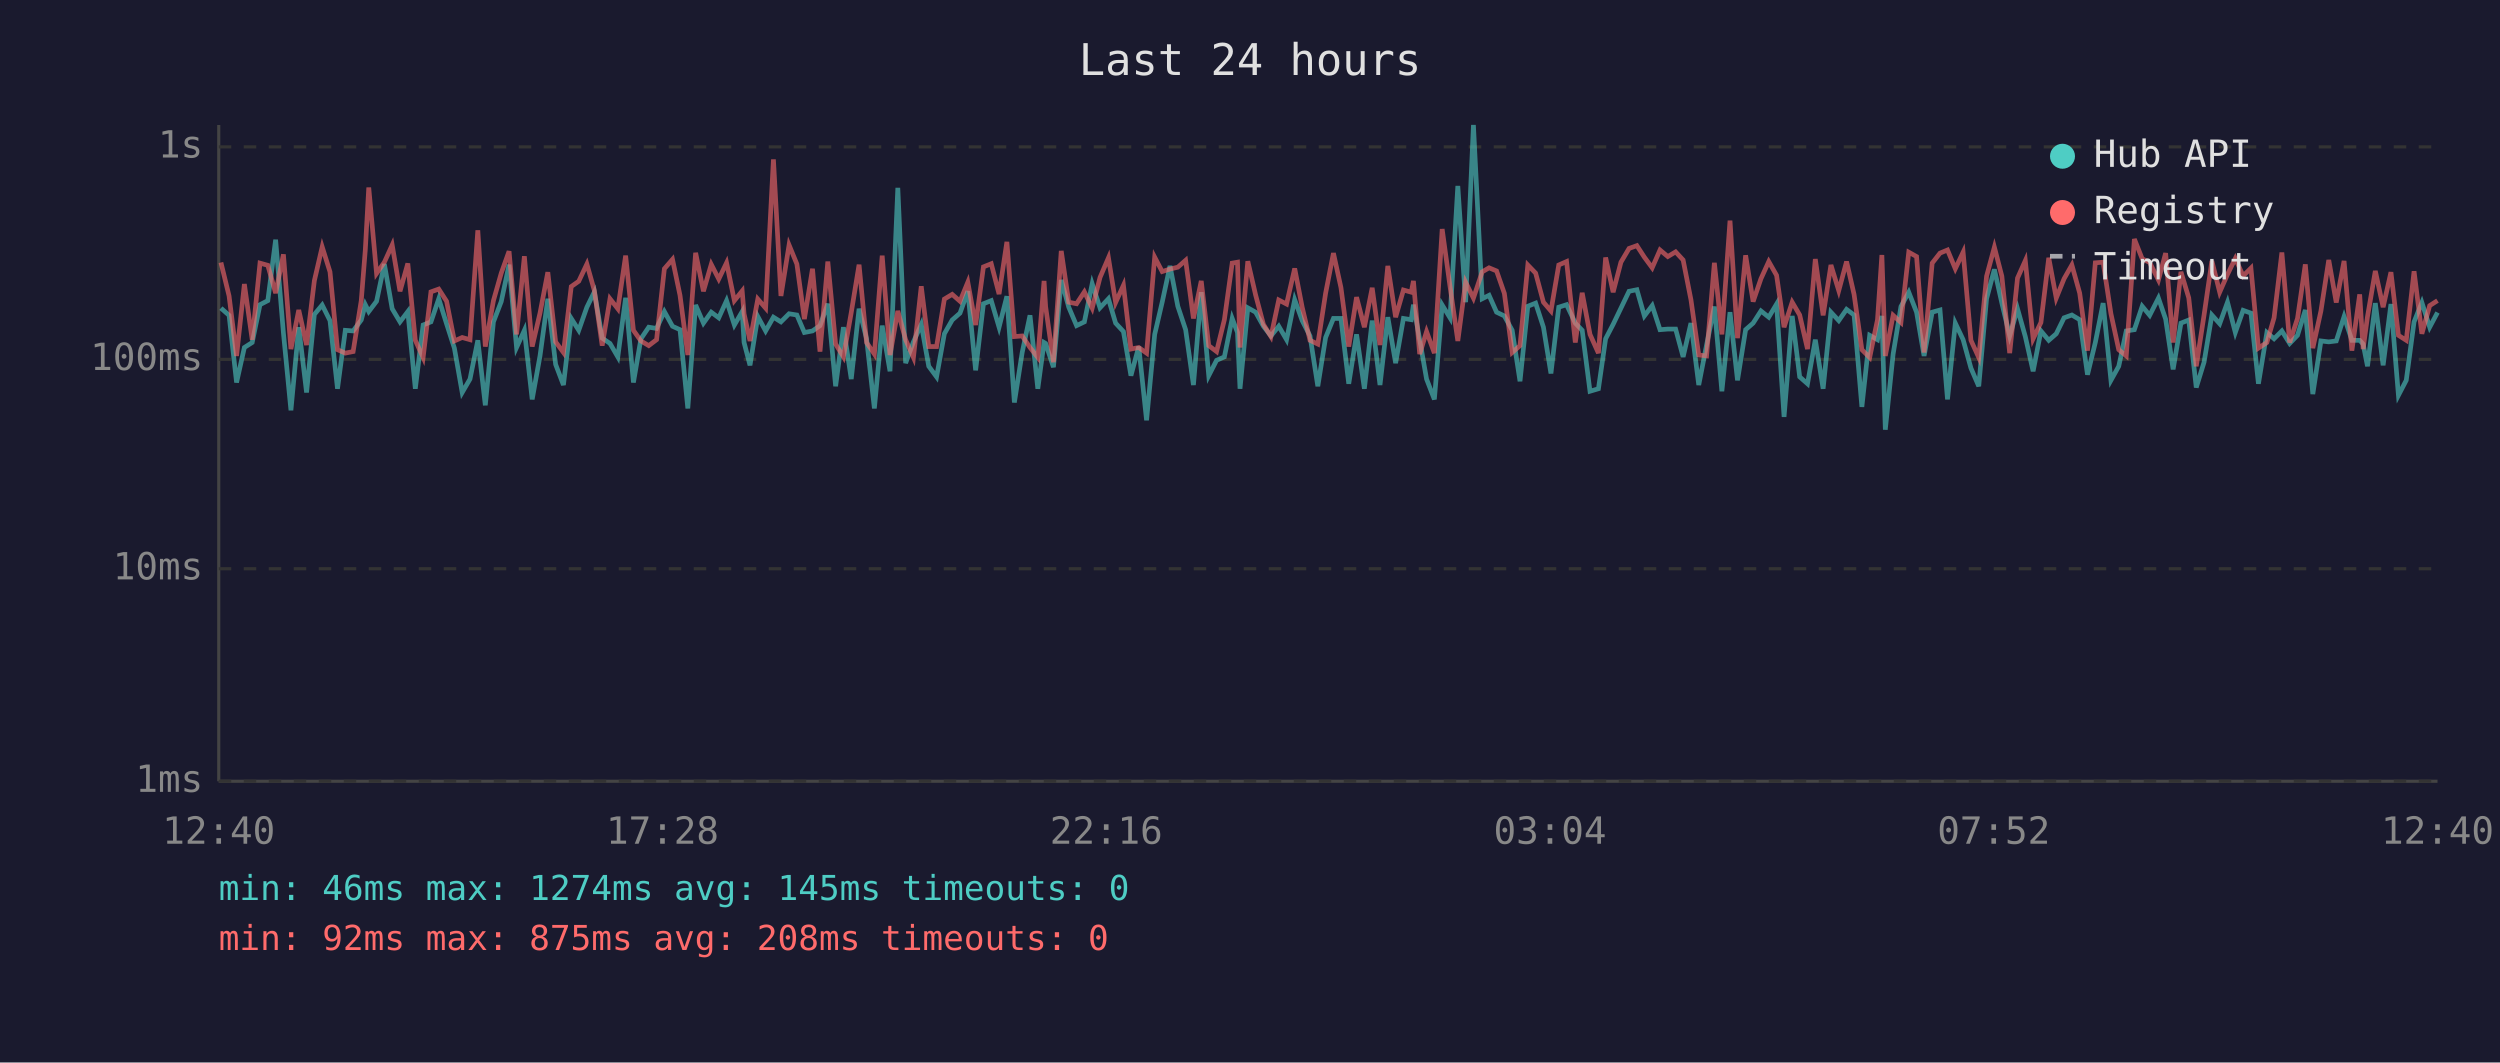
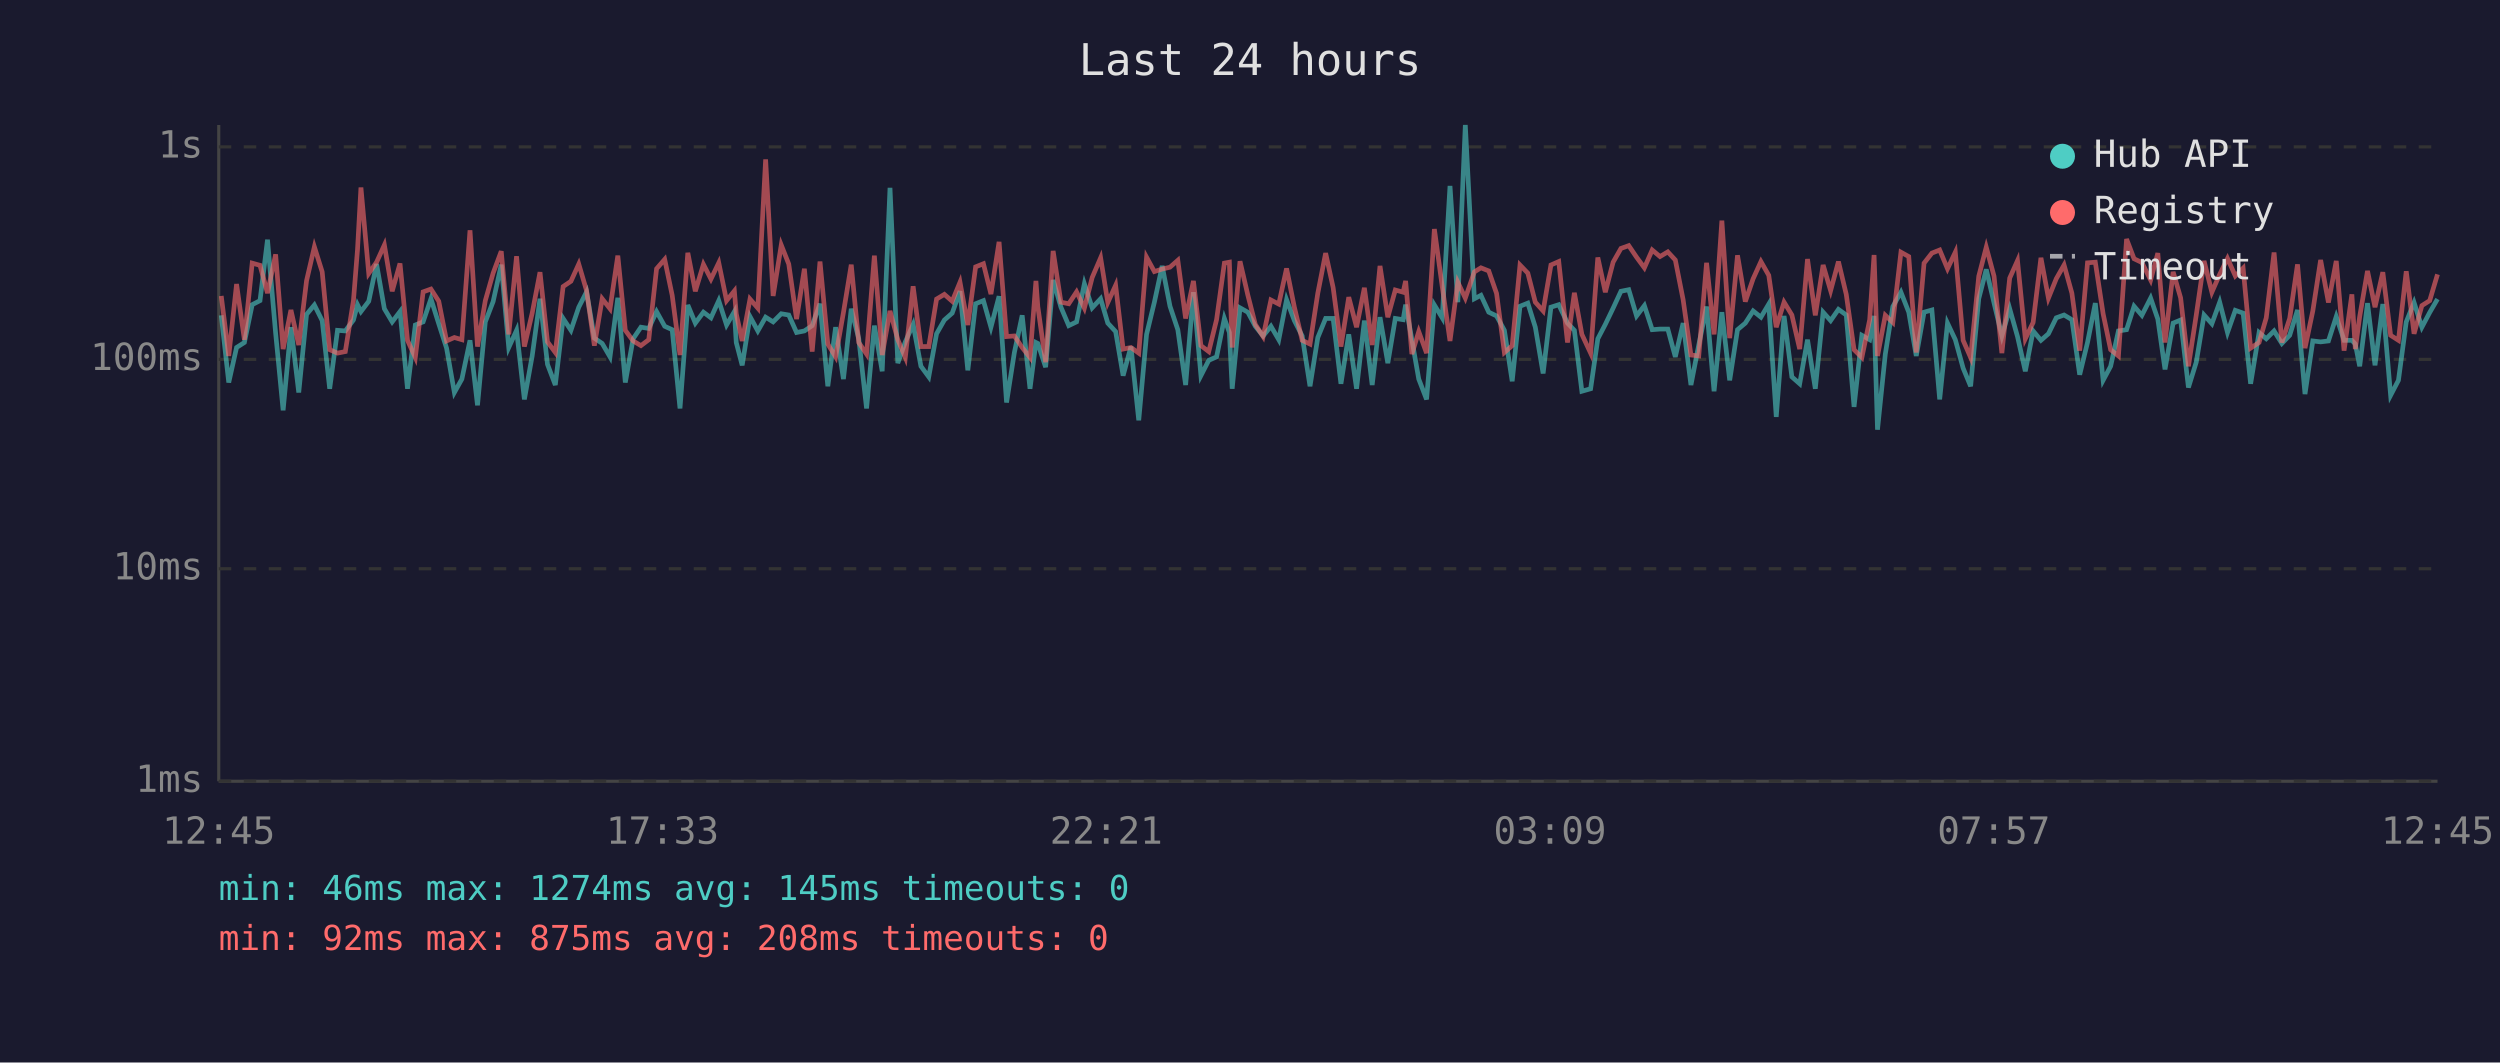
<svg xmlns="http://www.w3.org/2000/svg" viewBox="0 0 800 340" font-family="monospace" font-size="12">
  <rect width="800" height="340" fill="#1a1a2e" />
  <text x="400" y="24" fill="#e0e0e0" font-size="14" text-anchor="middle">Last 24 hours</text>
  <line x1="70" y1="40" x2="70" y2="250" stroke="#444" stroke-width="1" />
  <line x1="70" y1="250" x2="780" y2="250" stroke="#444" stroke-width="1" />
  <line x1="70" y1="250" x2="780" y2="250" stroke="#333" stroke-width="1" stroke-dasharray="4" />
  <text x="65" y="250" fill="#888" text-anchor="end" dominant-baseline="middle">1ms</text>
  <line x1="70" y1="182" x2="780" y2="182" stroke="#333" stroke-width="1" stroke-dasharray="4" />
  <text x="65" y="182" fill="#888" text-anchor="end" dominant-baseline="middle">10ms</text>
  <line x1="70" y1="115" x2="780" y2="115" stroke="#333" stroke-width="1" stroke-dasharray="4" />
  <text x="65" y="115" fill="#888" text-anchor="end" dominant-baseline="middle">100ms</text>
  <line x1="70" y1="47" x2="780" y2="47" stroke="#333" stroke-width="1" stroke-dasharray="4" />
  <text x="65" y="47" fill="#888" text-anchor="end" dominant-baseline="middle">1s</text>
-   <text x="70" y="270" fill="#888" text-anchor="middle">12:40</text>
-   <text x="212" y="270" fill="#888" text-anchor="middle">17:28</text>
-   <text x="354" y="270" fill="#888" text-anchor="middle">22:16</text>
-   <text x="496" y="270" fill="#888" text-anchor="middle">03:04</text>
-   <text x="638" y="270" fill="#888" text-anchor="middle">07:52</text>
-   <text x="780" y="270" fill="#888" text-anchor="middle">12:40</text>
-   <polyline points="70.7,98.6 73.3,100.9 75.7,122.4 78.2,111.2 80.7,109.6 83.2,97.5 85.7,96.2 88.2,76.7 90.7,106.6 93.1,131.3 95.6,104.7 98.1,125.6 100.6,100.6 103.1,97.6 105.6,102.6 108.0,124.4 110.5,105.7 113.0,105.9 115.6,102.4 116.9,97.5 118.0,99.7 120.5,96.4 123.0,84.5 125.5,98.8 128.0,103.0 130.5,99.7 132.9,124.4 135.4,104.0 137.9,103.0 140.4,95.6 142.9,103.6 145.4,111.4 147.9,125.6 150.4,121.3 152.9,108.9 155.3,129.7 157.9,103.0 160.4,96.5 162.9,84.7 165.3,111.2 167.8,105.7 170.3,127.8 172.8,113.9 175.3,95.6 177.8,116.6 180.3,123.2 182.8,101.9 185.2,105.7 187.8,98.3 190.2,93.4 192.7,108.2 195.2,109.9 197.7,114.2 200.2,95.3 202.7,122.4 205.1,108.4 207.6,104.7 210.1,105.1 212.6,99.7 215.2,104.4 217.6,105.5 220.1,130.7 222.6,97.6 225.1,103.4 227.6,99.9 230.0,101.7 232.5,96.2 235.0,104.0 237.5,99.7 238.1,109.6 240.0,116.9 242.5,101.3 245.0,105.9 247.5,101.5 249.9,103.0 252.5,100.4 255.0,100.8 257.4,106.4 260.0,105.9 262.4,104.2 264.9,97.2 267.4,123.6 269.9,104.7 272.4,121.3 274.9,98.8 277.3,108.4 279.8,130.7 282.3,104.2 284.8,118.8 287.3,60.1 289.8,116.2 292.3,109.4 294.8,103.8 297.2,117.2 299.7,120.6 302.2,106.8 304.7,102.4 307.2,100.2 309.7,93.2 312.2,118.5 314.7,97.2 317.2,96.2 319.7,104.7 322.2,94.8 324.6,128.8 327.1,112.8 329.6,100.9 332.1,124.4 334.1,109.6 334.6,109.9 337.1,117.5 339.6,89.6 342.0,98.3 344.5,104.2 347.0,103.0 349.5,90.8 352.0,98.5 354.7,95.6 357.0,103.4 359.5,106.1 361.9,120.2 364.4,110.9 366.9,134.5 369.5,107.0 371.9,96.7 374.4,85.1 376.9,98.0 379.4,105.5 381.9,123.2 384.4,93.5 386.8,120.2 389.3,115.3 391.8,114.2 394.3,101.9 396.0,106.4 396.8,124.4 399.3,98.5 401.8,99.9 404.3,104.4 406.7,107.5 409.2,104.4 411.7,108.7 414.3,95.9 416.7,102.6 419.2,107.5 421.7,123.6 424.2,108.0 426.7,101.9 429.1,101.9 431.6,122.8 434.1,107.0 436.6,124.4 439.1,102.6 441.6,123.2 444.1,101.5 446.6,116.2 449.1,101.9 451.6,102.3 452.3,97.5 454.3,108.7 456.5,121.3 459.0,127.8 461.5,97.6 464.0,101.7 466.5,59.5 469.0,96.7 471.5,40.0 474.3,95.6 476.5,94.5 478.9,99.9 481.4,101.1 483.9,105.7 486.4,122.0 488.9,98.0 491.4,97.0 493.9,104.7 496.3,119.5 498.8,98.3 501.3,97.5 504.1,103.4 506.3,105.7 508.8,125.2 511.5,124.4 513.8,108.4 516.2,103.8 518.7,98.6 521.3,93.2 523.8,92.7 526.2,101.1 528.7,97.8 531.2,105.5 533.7,105.3 536.2,105.3 538.6,114.2 541.1,103.4 543.6,123.2 546.1,110.4 548.6,98.1 551.0,125.2 553.6,99.9 556.0,121.7 558.6,105.5 561.0,103.4 563.5,99.5 566.0,101.5 568.5,97.3 570.9,133.4 573.5,101.1 575.9,120.6 578.4,122.8 580.9,108.7 583.4,124.4 585.9,99.9 588.4,102.6 590.9,99.0 593.3,100.8 595.8,130.2 598.3,107.3 600.8,108.7 602.2,101.1 603.3,137.5 605.8,113.3 608.3,98.1 610.8,93.5 613.3,99.9 615.7,113.9 618.3,99.9 620.8,99.2 623.2,127.8 625.7,103.4 628.2,108.7 630.7,117.8 633.2,123.6 635.7,95.6 638.2,86.2 640.6,97.0 643.1,107.5 645.6,98.8 648.1,107.7 650.6,118.8 653.1,105.9 655.6,108.9 658.0,106.8 660.5,101.7 663.0,100.8 665.5,102.3 668.0,119.9 670.5,109.6 673.0,97.0 675.5,121.7 678.0,117.2 680.4,105.9 683.0,105.5 685.5,98.0 687.9,100.9 690.7,95.4 693.0,102.1 695.4,118.2 697.9,103.4 700.4,102.4 702.8,124.0 705.3,115.9 707.8,100.8 710.3,103.6 712.8,96.7 715.3,106.4 717.8,99.3 720.3,100.2 722.7,122.8 725.4,106.4 727.7,108.4 730.2,105.9 732.7,109.9 735.2,107.3 737.7,99.2 740.1,126.1 742.7,109.1 745.2,109.4 747.6,109.1 750.1,101.3 752.6,108.9 755.1,108.9 756.2,110.1 757.6,117.2 760.1,97.0 762.6,116.9 765.1,97.3 767.5,126.5 770.0,121.7 772.5,103.0 775.0,96.8 777.5,104.7 780.0,100.0" fill="none" stroke="#4ecdc4" stroke-width="1.5" opacity="0.6" />
-   <polyline points="70.7,84.0 73.3,94.7 75.7,113.9 78.2,90.9 80.7,108.7 83.2,84.2 85.7,84.9 88.2,93.8 90.7,81.4 93.1,111.7 95.6,99.2 98.1,110.4 100.6,89.8 103.1,79.0 105.6,87.0 108.0,111.9 110.5,113.0 113.0,112.5 115.6,96.2 116.9,79.9 118.0,60.0 120.5,87.5 123.0,83.9 125.5,78.4 128.0,93.2 130.5,84.3 132.9,108.9 135.4,114.4 137.9,93.4 140.4,92.5 142.9,96.4 145.4,109.1 147.9,108.0 150.4,108.7 152.9,73.7 155.3,110.9 157.9,96.2 160.4,87.4 162.9,80.4 165.3,107.0 167.8,82.0 170.3,110.9 172.8,100.2 175.3,87.1 177.8,109.4 180.3,112.8 182.8,91.7 185.2,90.0 187.8,84.5 190.2,93.0 192.7,110.6 195.2,95.6 197.7,98.8 200.2,81.8 202.7,105.7 205.1,109.1 207.6,110.6 210.1,108.7 212.6,86.0 215.2,83.0 217.6,94.5 220.1,113.6 222.6,80.9 225.1,93.2 227.6,84.6 230.0,89.3 232.5,84.1 235.0,96.2 237.5,93.1 238.1,100.4 240.0,109.1 242.5,95.7 245.0,98.6 247.5,51.0 249.9,94.7 252.5,78.4 255.0,84.5 257.4,102.1 260.0,86.0 262.4,112.5 264.9,83.7 267.4,110.1 269.9,114.2 272.4,100.0 274.9,84.7 277.3,109.6 279.8,113.3 282.3,81.8 284.8,113.6 287.3,99.5 289.8,108.7 292.3,114.4 294.8,91.6 297.2,110.9 299.7,110.9 302.2,95.7 304.7,94.2 307.2,96.4 309.7,90.3 312.2,104.0 314.7,85.4 317.2,84.4 319.7,94.1 322.2,77.4 324.6,107.7 327.1,107.5 329.6,111.2 332.1,114.4 334.1,89.9 334.6,98.1 337.1,115.9 339.6,80.3 342.0,96.7 344.5,97.2 347.0,93.4 349.5,98.6 352.0,88.8 354.7,82.5 357.0,96.8 359.5,91.3 361.9,111.7 364.4,111.2 366.9,113.0 369.5,82.3 371.9,86.9 374.4,86.1 376.9,85.5 379.4,83.3 381.9,101.9 384.4,89.9 386.8,110.6 389.3,112.5 391.8,102.3 394.3,84.2 396.0,83.9 396.8,111.2 399.3,83.6 401.8,94.4 404.3,103.8 406.7,107.7 409.2,96.0 411.7,97.3 414.3,85.9 416.7,98.3 419.2,108.9 421.7,110.1 424.2,93.8 426.7,81.0 429.1,92.0 431.6,110.9 434.1,95.1 436.6,104.7 439.1,92.1 441.6,110.4 444.1,85.1 446.6,101.5 449.1,92.8 451.6,93.5 452.3,89.9 454.3,113.3 456.5,106.1 459.0,113.0 461.5,73.3 464.0,91.6 466.5,109.1 469.0,90.3 471.5,95.4 474.3,87.0 476.5,85.7 478.9,86.7 481.4,93.9 483.9,112.8 486.4,110.6 488.9,84.8 491.4,87.4 493.9,96.7 496.3,99.5 498.8,84.8 501.3,83.7 504.1,109.6 506.3,93.7 508.8,107.0 511.5,113.0 513.8,82.4 516.2,93.5 518.7,83.9 521.3,79.5 523.8,78.6 526.2,82.3 528.7,85.7 531.2,80.0 533.7,82.1 536.2,80.6 538.6,83.2 541.1,95.9 543.6,113.6 546.1,113.9 548.6,84.1 551.0,107.0 553.6,70.6 556.0,108.2 558.6,81.7 561.0,96.5 563.5,89.2 566.0,83.7 568.5,88.1 570.9,104.7 573.5,96.7 575.9,100.8 578.4,111.7 580.9,82.9 583.4,100.9 585.9,84.8 588.4,93.0 590.9,83.7 593.3,94.2 595.8,111.9 598.3,114.4 600.8,102.3 602.2,81.6 603.3,113.9 605.8,100.9 608.3,103.2 610.8,80.7 613.3,82.1 615.7,112.8 618.3,84.2 620.8,81.0 623.2,80.0 625.7,86.0 628.2,80.7 630.7,108.9 633.2,114.4 635.7,88.4 638.2,79.1 640.6,88.4 643.1,113.0 645.6,89.0 648.1,83.4 650.6,108.4 653.1,103.2 655.6,82.5 658.0,95.4 660.5,89.2 663.0,84.8 665.5,93.8 668.0,112.2 670.5,84.1 673.0,83.9 675.5,100.4 678.0,111.9 680.4,113.9 683.0,76.5 685.5,82.8 687.9,84.0 690.7,89.6 693.0,81.0 695.4,109.6 697.9,87.0 700.4,95.3 702.8,117.2 705.3,100.8 707.8,83.5 710.3,93.5 712.8,87.8 715.3,82.7 717.8,88.3 720.3,85.8 722.7,111.4 725.4,109.6 727.7,101.7 730.2,80.8 732.7,109.6 735.2,101.9 737.7,84.6 740.1,111.4 742.7,99.5 745.2,83.2 747.6,96.8 750.1,83.5 752.6,112.2 755.1,94.2 756.2,111.7 757.6,101.3 760.1,86.7 762.6,98.3 765.1,87.1 767.5,107.3 770.0,108.9 772.5,86.8 775.0,106.8 777.5,97.8 780.0,96.2" fill="none" stroke="#ff6b6b" stroke-width="1.5" opacity="0.6" />
+   <text x="70" y="270" fill="#888" text-anchor="middle">12:45</text>
+   <text x="212" y="270" fill="#888" text-anchor="middle">17:33</text>
+   <text x="354" y="270" fill="#888" text-anchor="middle">22:21</text>
+   <text x="496" y="270" fill="#888" text-anchor="middle">03:09</text>
+   <text x="638" y="270" fill="#888" text-anchor="middle">07:57</text>
+   <text x="780" y="270" fill="#888" text-anchor="middle">12:45</text>
+   <polyline points="70.8,100.9 73.2,122.4 75.7,111.2 78.2,109.6 80.7,97.5 83.2,96.2 85.6,76.7 88.2,106.6 90.6,131.3 93.1,104.7 95.6,125.6 98.1,100.6 100.6,97.6 103.1,102.6 105.5,124.4 108.0,105.7 110.5,105.9 113.1,102.4 114.4,97.5 115.5,99.7 118.0,96.4 120.5,84.5 123.0,98.8 125.5,103.0 128.0,99.7 130.4,124.4 132.9,104.0 135.4,103.0 137.9,95.6 140.4,103.6 142.9,111.4 145.4,125.6 147.8,121.3 150.4,108.9 152.8,129.7 155.3,103.0 157.8,96.5 160.4,84.7 162.8,111.2 165.3,105.7 167.8,127.8 170.3,113.9 172.8,95.6 175.2,116.6 177.7,123.2 180.2,101.9 182.7,105.7 185.2,98.3 187.7,93.4 190.2,108.2 192.7,109.9 195.2,114.2 197.7,95.3 200.1,122.4 202.6,108.4 205.1,104.7 207.6,105.1 210.1,99.7 212.7,104.4 215.1,105.5 217.6,130.7 220.1,97.6 222.5,103.4 225.1,99.9 227.5,101.7 230.0,96.2 232.5,104.0 235.0,99.7 235.6,109.6 237.5,116.9 240.0,101.3 242.5,105.9 245.0,101.5 247.4,103.0 250.0,100.4 252.4,100.8 254.9,106.4 257.4,105.9 259.9,104.2 262.4,97.2 264.9,123.6 267.4,104.7 269.9,121.3 272.4,98.8 274.8,108.4 277.3,130.7 279.8,104.2 282.3,118.8 284.8,60.1 287.3,116.2 289.7,109.4 292.2,103.8 294.7,117.2 297.2,120.6 299.7,106.8 302.2,102.4 304.7,100.2 307.2,93.2 309.7,118.5 312.2,97.2 314.7,96.2 317.1,104.7 319.7,94.8 322.1,128.8 324.6,112.8 327.1,100.9 329.6,124.4 331.5,109.6 332.1,109.9 334.6,117.5 337.0,89.6 339.5,98.3 342.0,104.2 344.5,103.0 347.0,90.8 349.5,98.5 352.2,95.6 354.5,103.4 357.0,106.1 359.4,120.2 361.9,110.9 364.4,134.5 366.9,107.0 369.4,96.7 371.9,85.1 374.4,98.0 376.9,105.5 379.4,123.2 381.9,93.5 384.3,120.2 386.8,115.3 389.3,114.2 391.8,101.9 393.4,106.4 394.3,124.4 396.8,98.5 399.3,99.9 401.7,104.4 404.2,107.5 406.7,104.4 409.2,108.7 411.7,95.9 414.2,102.6 416.7,107.5 419.2,123.6 421.7,108.0 424.2,101.9 426.6,101.9 429.1,122.8 431.6,107.0 434.1,124.4 436.6,102.6 439.1,123.2 441.6,101.5 444.1,116.2 446.5,101.9 449.0,102.3 449.8,97.5 451.8,108.7 454.0,121.3 456.5,127.8 459.0,97.6 461.5,101.7 464.0,59.5 466.5,96.7 468.9,40.0 471.8,95.6 473.9,94.5 476.4,99.9 478.9,101.1 481.4,105.7 483.9,122.0 486.4,98.0 488.9,97.0 491.3,104.7 493.8,119.5 496.3,98.3 498.8,97.5 501.6,103.4 503.8,105.7 506.2,125.2 509.0,124.4 511.3,108.4 513.7,103.8 516.2,98.6 518.7,93.2 521.2,92.7 523.7,101.1 526.2,97.8 528.7,105.5 531.2,105.3 533.7,105.3 536.1,114.2 538.6,103.4 541.1,123.2 543.6,110.4 546.1,98.1 548.5,125.2 551.0,99.9 553.5,121.7 556.0,105.5 558.5,103.4 561.0,99.5 563.5,101.5 566.0,97.3 568.4,133.4 570.9,101.1 573.4,120.6 575.9,122.8 578.4,108.7 580.9,124.4 583.4,99.9 585.8,102.6 588.3,99.0 590.8,100.8 593.3,130.2 595.8,107.3 598.3,108.7 599.7,101.1 600.8,137.5 603.3,113.3 605.7,98.1 608.3,93.5 610.8,99.9 613.2,113.9 615.7,99.9 618.2,99.2 620.7,127.8 623.2,103.4 625.7,108.7 628.2,117.8 630.6,123.6 633.2,95.6 635.6,86.2 638.1,97.0 640.6,107.5 643.1,98.8 645.6,107.7 648.1,118.8 650.6,105.9 653.1,108.9 655.5,106.8 658.0,101.7 660.5,100.8 663.0,102.3 665.5,119.9 668.0,109.6 670.5,97.0 673.0,121.7 675.4,117.2 677.9,105.9 680.5,105.5 682.9,98.0 685.4,100.9 688.2,95.4 690.5,102.1 692.8,118.2 695.4,103.4 697.8,102.4 700.3,124.0 702.8,115.9 705.3,100.8 707.8,103.6 710.3,96.7 712.8,106.4 715.3,99.3 717.8,100.2 720.2,122.8 722.9,106.4 725.2,108.4 727.7,105.9 730.2,109.9 732.7,107.3 735.2,99.2 737.6,126.1 740.1,109.1 742.6,109.4 745.1,109.1 747.6,101.3 750.1,108.9 752.6,108.9 753.7,110.1 755.1,117.2 757.6,97.0 760.0,116.9 762.5,97.3 765.0,126.5 767.5,121.7 770.0,103.0 772.5,96.8 775.0,104.7 777.5,100.0 780.0,95.7" fill="none" stroke="#4ecdc4" stroke-width="1.5" opacity="0.6" />
+   <polyline points="70.8,94.7 73.2,113.9 75.7,90.9 78.2,108.7 80.7,84.2 83.2,84.9 85.6,93.8 88.2,81.4 90.6,111.7 93.1,99.2 95.6,110.4 98.1,89.8 100.6,79.0 103.1,87.0 105.5,111.9 108.0,113.0 110.5,112.5 113.1,96.2 114.4,79.9 115.5,60.0 118.0,87.5 120.5,83.9 123.0,78.4 125.5,93.2 128.0,84.3 130.4,108.9 132.9,114.4 135.4,93.4 137.9,92.5 140.4,96.4 142.9,109.1 145.4,108.0 147.8,108.7 150.4,73.7 152.8,110.9 155.3,96.2 157.8,87.4 160.4,80.4 162.8,107.0 165.3,82.0 167.8,110.9 170.3,100.2 172.8,87.1 175.2,109.4 177.7,112.8 180.2,91.7 182.7,90.0 185.2,84.5 187.7,93.0 190.2,110.6 192.7,95.6 195.2,98.8 197.7,81.8 200.1,105.7 202.6,109.1 205.1,110.6 207.6,108.7 210.1,86.0 212.7,83.0 215.1,94.5 217.6,113.6 220.1,80.9 222.5,93.2 225.1,84.6 227.5,89.3 230.0,84.1 232.5,96.2 235.0,93.1 235.6,100.4 237.5,109.1 240.0,95.7 242.5,98.6 245.0,51.0 247.4,94.7 250.0,78.4 252.4,84.5 254.9,102.1 257.4,86.0 259.9,112.5 262.4,83.7 264.9,110.1 267.4,114.2 269.9,100.0 272.4,84.7 274.8,109.6 277.3,113.3 279.8,81.8 282.3,113.6 284.8,99.5 287.3,108.7 289.7,114.4 292.2,91.6 294.7,110.9 297.2,110.9 299.7,95.7 302.2,94.2 304.7,96.4 307.2,90.3 309.7,104.0 312.2,85.4 314.7,84.4 317.1,94.1 319.7,77.4 322.1,107.7 324.6,107.5 327.1,111.2 329.6,114.4 331.5,89.9 332.1,98.1 334.6,115.9 337.0,80.3 339.5,96.7 342.0,97.2 344.5,93.4 347.0,98.6 349.5,88.8 352.2,82.5 354.5,96.8 357.0,91.3 359.4,111.7 361.9,111.2 364.4,113.0 366.9,82.3 369.4,86.9 371.9,86.1 374.4,85.5 376.9,83.3 379.4,101.9 381.9,89.9 384.3,110.6 386.8,112.5 389.3,102.3 391.8,84.2 393.4,83.9 394.3,111.2 396.8,83.6 399.3,94.4 401.7,103.8 404.2,107.7 406.7,96.0 409.2,97.3 411.7,85.9 414.2,98.3 416.7,108.9 419.2,110.1 421.7,93.8 424.2,81.0 426.6,92.0 429.1,110.9 431.6,95.1 434.1,104.7 436.6,92.1 439.1,110.4 441.6,85.1 444.1,101.5 446.5,92.8 449.0,93.5 449.8,89.9 451.8,113.3 454.0,106.1 456.5,113.0 459.0,73.3 461.5,91.6 464.0,109.1 466.5,90.3 468.9,95.4 471.8,87.0 473.9,85.7 476.4,86.7 478.9,93.9 481.4,112.8 483.9,110.6 486.4,84.8 488.9,87.4 491.3,96.7 493.8,99.5 496.3,84.8 498.8,83.7 501.6,109.6 503.8,93.7 506.2,107.0 509.0,113.0 511.3,82.4 513.7,93.5 516.2,83.9 518.7,79.5 521.2,78.6 523.7,82.3 526.2,85.7 528.7,80.0 531.2,82.1 533.7,80.6 536.1,83.2 538.6,95.9 541.1,113.6 543.6,113.9 546.1,84.1 548.5,107.0 551.0,70.6 553.5,108.2 556.0,81.7 558.5,96.5 561.0,89.2 563.5,83.7 566.0,88.1 568.4,104.7 570.9,96.7 573.4,100.8 575.9,111.7 578.4,82.9 580.9,100.9 583.4,84.8 585.8,93.0 588.3,83.7 590.8,94.2 593.3,111.9 595.8,114.4 598.3,102.3 599.7,81.6 600.8,113.9 603.3,100.9 605.7,103.2 608.3,80.7 610.8,82.1 613.2,112.8 615.7,84.2 618.2,81.0 620.7,80.0 623.2,86.0 625.7,80.7 628.2,108.9 630.6,114.4 633.2,88.4 635.6,79.1 638.1,88.4 640.6,113.0 643.1,89.0 645.6,83.4 648.1,108.4 650.6,103.2 653.1,82.5 655.5,95.4 658.0,89.2 660.5,84.8 663.0,93.8 665.5,112.2 668.0,84.1 670.5,83.9 673.0,100.4 675.4,111.9 677.9,113.9 680.5,76.5 682.9,82.8 685.4,84.0 688.2,89.6 690.5,81.0 692.8,109.6 695.4,87.0 697.8,95.3 700.3,117.2 702.8,100.8 705.3,83.5 707.8,93.5 710.3,87.8 712.8,82.7 715.3,88.3 717.8,85.8 720.2,111.4 722.9,109.6 725.2,101.7 727.7,80.8 730.2,109.6 732.7,101.9 735.2,84.6 737.6,111.4 740.1,99.5 742.6,83.2 745.1,96.8 747.6,83.5 750.1,112.2 752.6,94.2 753.7,111.7 755.1,101.3 757.6,86.7 760.0,98.3 762.5,87.1 765.0,107.3 767.5,108.9 770.0,86.8 772.5,106.8 775.0,97.8 777.5,96.2 780.0,87.8" fill="none" stroke="#ff6b6b" stroke-width="1.5" opacity="0.6" />
  <circle cx="660" cy="50" r="4" fill="#4ecdc4" />
  <text x="670" y="50" fill="#e0e0e0" dominant-baseline="middle">Hub API</text>
  <circle cx="660" cy="68" r="4" fill="#ff6b6b" />
  <text x="670" y="68" fill="#e0e0e0" dominant-baseline="middle">Registry</text>
  <line x1="656" y1="82" x2="664" y2="82" stroke="#e0e0e0" stroke-width="1.5" stroke-dasharray="4,3" opacity="0.7" />
  <text x="670" y="86" fill="#e0e0e0" dominant-baseline="middle">Timeout</text>
  <text x="70" y="288" fill="#4ecdc4" font-size="11">min: 46ms  max: 1274ms  avg: 145ms  timeouts: 0</text>
  <text x="70" y="304" fill="#ff6b6b" font-size="11">min: 92ms  max: 875ms  avg: 208ms  timeouts: 0</text>
</svg>
